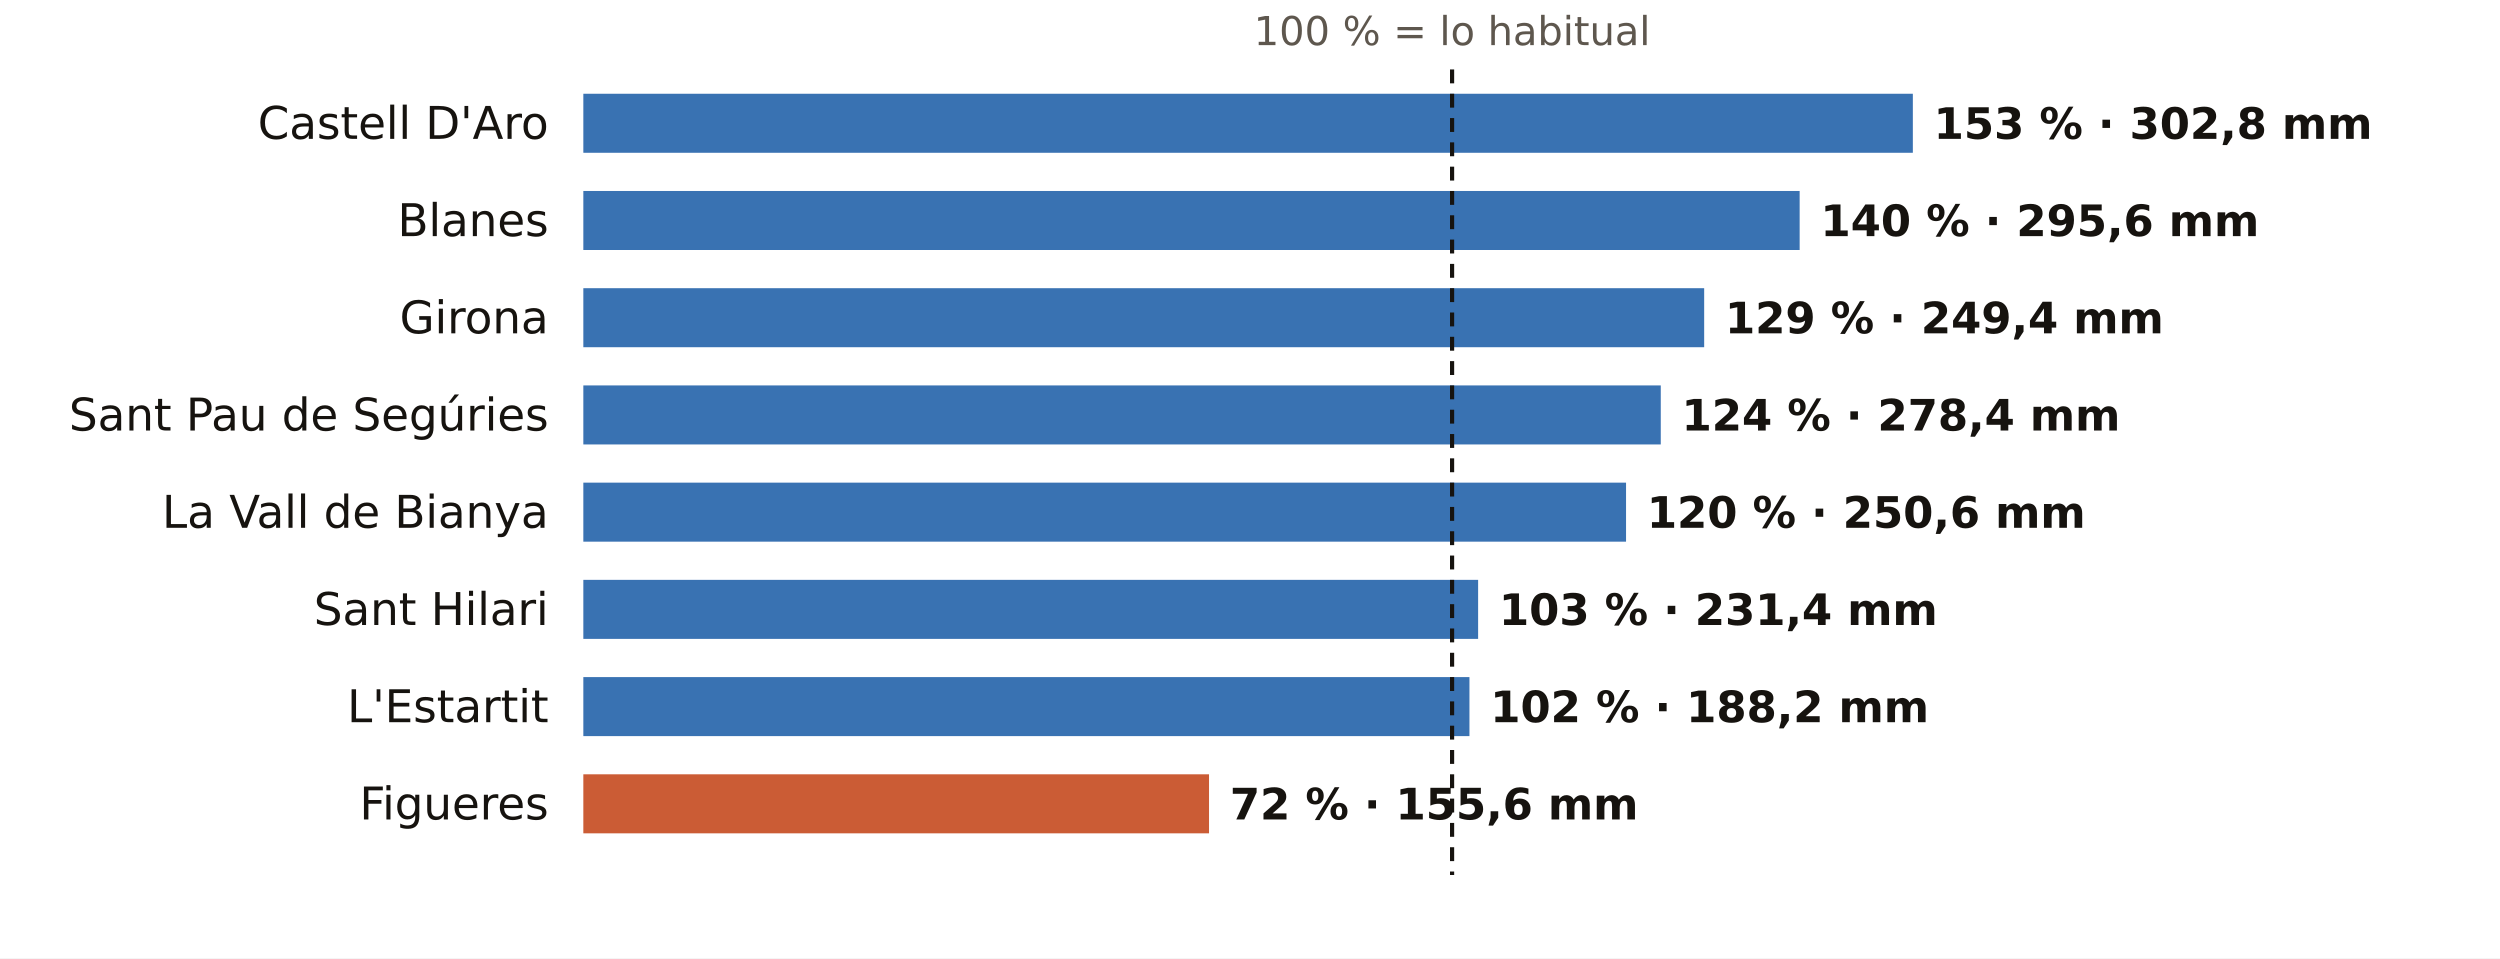
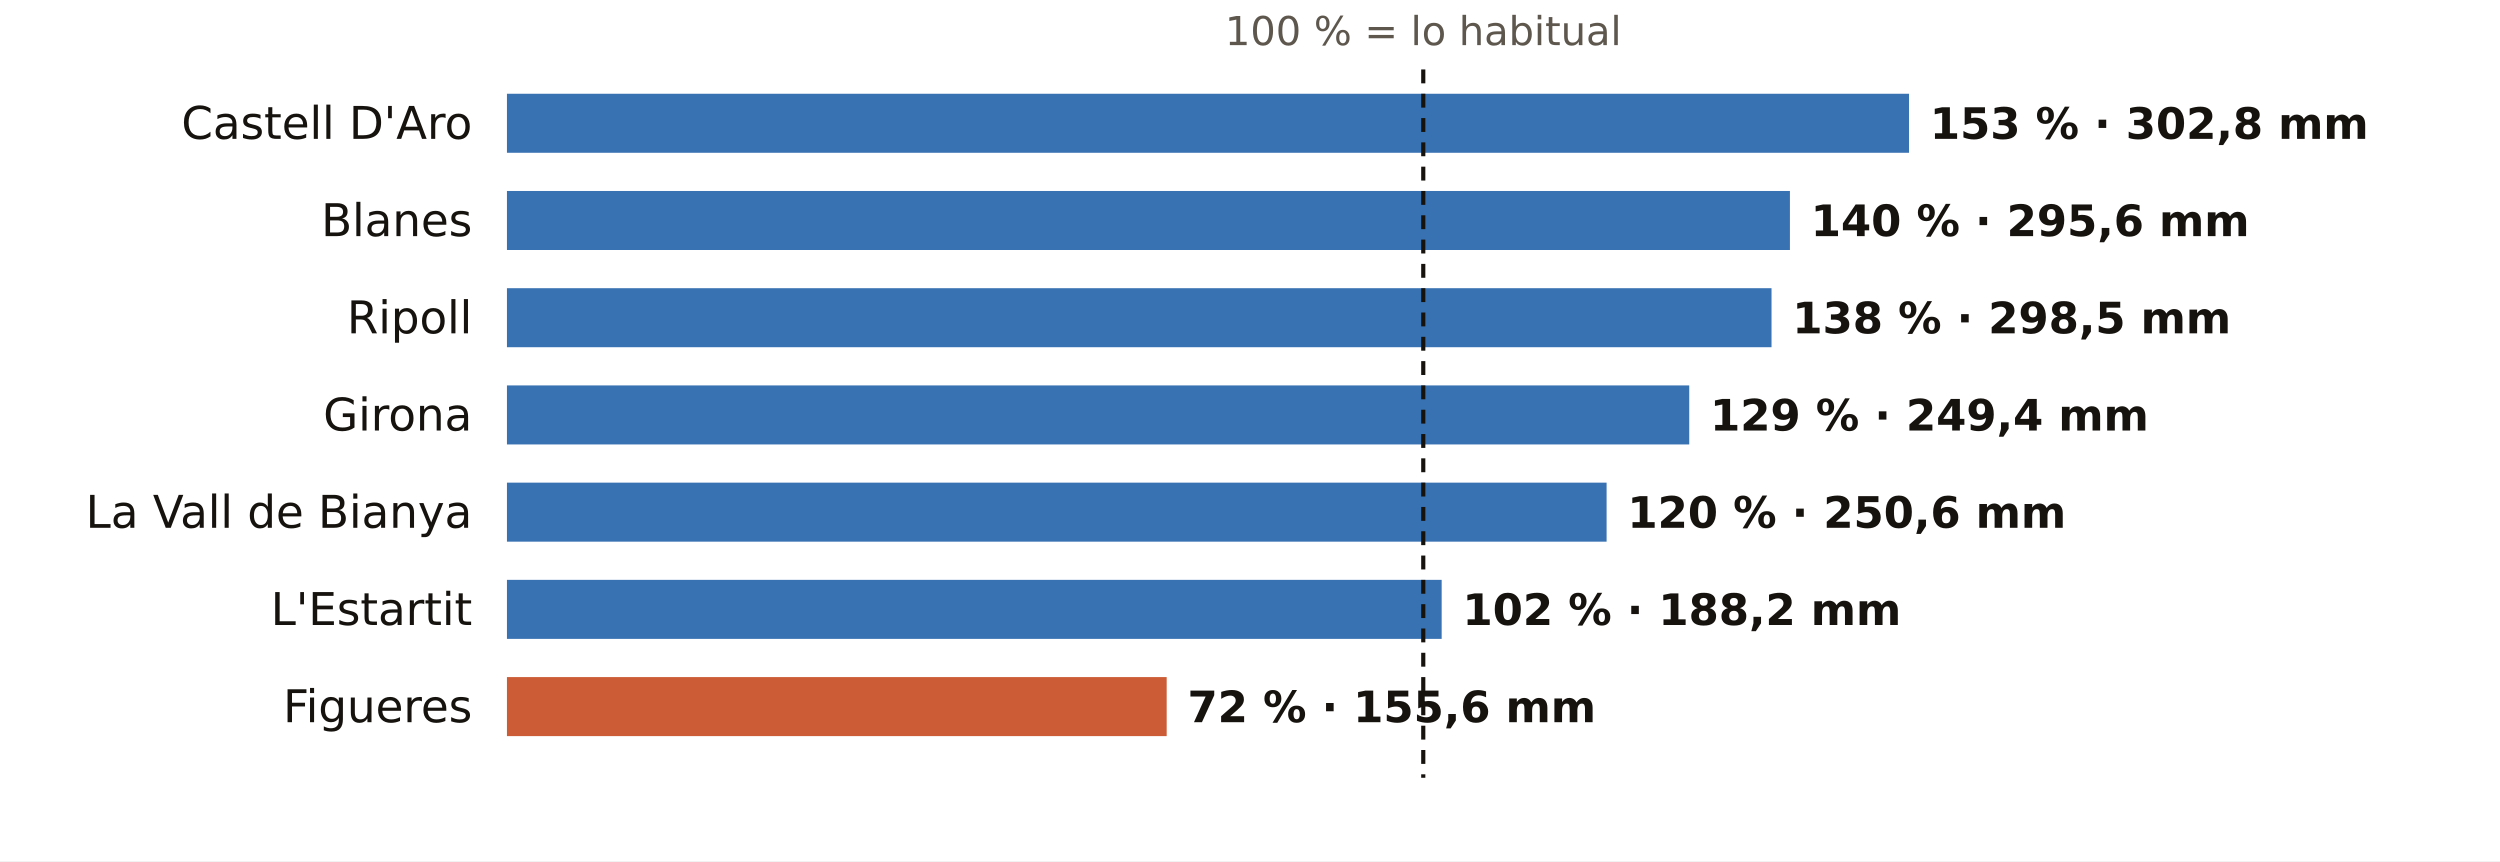
- <svg xmlns="http://www.w3.org/2000/svg" viewBox="0 0 720 276" width="720" height="276" role="img" aria-label="El otoño en los pluviómetros de AEMET de Girona: % de lo habitual">
-   <rect width="720" height="276" fill="#FFFFFF" />
-   <text x="418.2" y="13.0" font-size="11.5" fill="#5E574E" text-anchor="middle" font-weight="400" font-family="Public Sans, DejaVu Sans, Arial, sans-serif">100 % = lo habitual</text>
-   <text x="158.0" y="40.0" font-size="13" fill="#16130F" text-anchor="end" font-weight="500" font-family="Public Sans, DejaVu Sans, Arial, sans-serif">Castell D'Aro</text>
-   <rect x="168" y="27" width="382.9" height="17" fill="#1F5FA8" opacity="0.88" />
-   <text x="556.9" y="40.0" font-size="12.5" fill="#16130F" text-anchor="start" font-weight="600" font-family="Public Sans, DejaVu Sans, Arial, sans-serif">153 % · 302,8 mm</text>
-   <text x="158.0" y="68.0" font-size="13" fill="#16130F" text-anchor="end" font-weight="500" font-family="Public Sans, DejaVu Sans, Arial, sans-serif">Blanes</text>
-   <rect x="168" y="55" width="350.3" height="17" fill="#1F5FA8" opacity="0.88" />
-   <text x="524.3" y="68.0" font-size="12.5" fill="#16130F" text-anchor="start" font-weight="600" font-family="Public Sans, DejaVu Sans, Arial, sans-serif">140 % · 295,6 mm</text>
-   <text x="158.0" y="96.0" font-size="13" fill="#16130F" text-anchor="end" font-weight="500" font-family="Public Sans, DejaVu Sans, Arial, sans-serif">Girona</text>
-   <rect x="168" y="83" width="322.8" height="17" fill="#1F5FA8" opacity="0.88" />
-   <text x="496.8" y="96.0" font-size="12.5" fill="#16130F" text-anchor="start" font-weight="600" font-family="Public Sans, DejaVu Sans, Arial, sans-serif">129 % · 249,4 mm</text>
-   <text x="158.0" y="124.0" font-size="13" fill="#16130F" text-anchor="end" font-weight="500" font-family="Public Sans, DejaVu Sans, Arial, sans-serif">Sant Pau de Segúries</text>
-   <rect x="168" y="111" width="310.3" height="17" fill="#1F5FA8" opacity="0.88" />
-   <text x="484.3" y="124.0" font-size="12.5" fill="#16130F" text-anchor="start" font-weight="600" font-family="Public Sans, DejaVu Sans, Arial, sans-serif">124 % · 278,4 mm</text>
-   <text x="158.0" y="152.0" font-size="13" fill="#16130F" text-anchor="end" font-weight="500" font-family="Public Sans, DejaVu Sans, Arial, sans-serif">La Vall de Bianya</text>
-   <rect x="168" y="139" width="300.3" height="17" fill="#1F5FA8" opacity="0.88" />
-   <text x="474.3" y="152.0" font-size="12.5" fill="#16130F" text-anchor="start" font-weight="600" font-family="Public Sans, DejaVu Sans, Arial, sans-serif">120 % · 250,6 mm</text>
-   <text x="158.0" y="180.0" font-size="13" fill="#16130F" text-anchor="end" font-weight="500" font-family="Public Sans, DejaVu Sans, Arial, sans-serif">Sant Hilari</text>
-   <rect x="168" y="167" width="257.7" height="17" fill="#1F5FA8" opacity="0.88" />
-   <text x="431.7" y="180.0" font-size="12.5" fill="#16130F" text-anchor="start" font-weight="600" font-family="Public Sans, DejaVu Sans, Arial, sans-serif">103 % · 231,4 mm</text>
-   <text x="158.0" y="208.0" font-size="13" fill="#16130F" text-anchor="end" font-weight="500" font-family="Public Sans, DejaVu Sans, Arial, sans-serif">L'Estartit</text>
-   <rect x="168" y="195" width="255.2" height="17" fill="#1F5FA8" opacity="0.88" />
-   <text x="429.2" y="208.0" font-size="12.5" fill="#16130F" text-anchor="start" font-weight="600" font-family="Public Sans, DejaVu Sans, Arial, sans-serif">102 % · 188,2 mm</text>
-   <text x="158.0" y="236.0" font-size="13" fill="#16130F" text-anchor="end" font-weight="500" font-family="Public Sans, DejaVu Sans, Arial, sans-serif">Figueres</text>
-   <rect x="168" y="223" width="180.2" height="17" fill="#C4461A" opacity="0.88" />
-   <text x="354.2" y="236.0" font-size="12.5" fill="#16130F" text-anchor="start" font-weight="600" font-family="Public Sans, DejaVu Sans, Arial, sans-serif">72 % · 155,6 mm</text>
-   <line x1="418.2" x2="418.2" y1="20" y2="252" stroke="#16130F" stroke-width="1.2" stroke-dasharray="4 3" />
+ <svg xmlns="http://www.w3.org/2000/svg" viewBox="0 0 720 248" width="720" height="248" role="img" aria-label="El otoño en los pluviómetros de AEMET de Girona: % de lo habitual">
+   <rect width="720" height="248" fill="#FFFFFF" />
+   <text x="409.9" y="13.0" font-size="11.5" fill="#5E574E" text-anchor="middle" font-weight="400" font-family="Public Sans, DejaVu Sans, Arial, sans-serif">100 % = lo habitual</text>
+   <text x="136.0" y="40.0" font-size="13" fill="#16130F" text-anchor="end" font-weight="500" font-family="Public Sans, DejaVu Sans, Arial, sans-serif">Castell D'Aro</text>
+   <rect x="146" y="27" width="403.8" height="17" fill="#1F5FA8" opacity="0.88" />
+   <text x="555.8" y="40.0" font-size="12.5" fill="#16130F" text-anchor="start" font-weight="600" font-family="Public Sans, DejaVu Sans, Arial, sans-serif">153 % · 302,8 mm</text>
+   <text x="136.0" y="68.0" font-size="13" fill="#16130F" text-anchor="end" font-weight="500" font-family="Public Sans, DejaVu Sans, Arial, sans-serif">Blanes</text>
+   <rect x="146" y="55" width="369.5" height="17" fill="#1F5FA8" opacity="0.88" />
+   <text x="521.5" y="68.0" font-size="12.5" fill="#16130F" text-anchor="start" font-weight="600" font-family="Public Sans, DejaVu Sans, Arial, sans-serif">140 % · 295,6 mm</text>
+   <text x="136.0" y="96.0" font-size="13" fill="#16130F" text-anchor="end" font-weight="500" font-family="Public Sans, DejaVu Sans, Arial, sans-serif">Ripoll</text>
+   <rect x="146" y="83" width="364.2" height="17" fill="#1F5FA8" opacity="0.88" />
+   <text x="516.2" y="96.0" font-size="12.5" fill="#16130F" text-anchor="start" font-weight="600" font-family="Public Sans, DejaVu Sans, Arial, sans-serif">138 % · 298,5 mm</text>
+   <text x="136.0" y="124.0" font-size="13" fill="#16130F" text-anchor="end" font-weight="500" font-family="Public Sans, DejaVu Sans, Arial, sans-serif">Girona</text>
+   <rect x="146" y="111" width="340.5" height="17" fill="#1F5FA8" opacity="0.88" />
+   <text x="492.5" y="124.0" font-size="12.5" fill="#16130F" text-anchor="start" font-weight="600" font-family="Public Sans, DejaVu Sans, Arial, sans-serif">129 % · 249,4 mm</text>
+   <text x="136.0" y="152.0" font-size="13" fill="#16130F" text-anchor="end" font-weight="500" font-family="Public Sans, DejaVu Sans, Arial, sans-serif">La Vall de Bianya</text>
+   <rect x="146" y="139" width="316.7" height="17" fill="#1F5FA8" opacity="0.88" />
+   <text x="468.7" y="152.0" font-size="12.5" fill="#16130F" text-anchor="start" font-weight="600" font-family="Public Sans, DejaVu Sans, Arial, sans-serif">120 % · 250,6 mm</text>
+   <text x="136.0" y="180.0" font-size="13" fill="#16130F" text-anchor="end" font-weight="500" font-family="Public Sans, DejaVu Sans, Arial, sans-serif">L'Estartit</text>
+   <rect x="146" y="167" width="269.2" height="17" fill="#1F5FA8" opacity="0.88" />
+   <text x="421.2" y="180.0" font-size="12.5" fill="#16130F" text-anchor="start" font-weight="600" font-family="Public Sans, DejaVu Sans, Arial, sans-serif">102 % · 188,2 mm</text>
+   <text x="136.0" y="208.0" font-size="13" fill="#16130F" text-anchor="end" font-weight="500" font-family="Public Sans, DejaVu Sans, Arial, sans-serif">Figueres</text>
+   <rect x="146" y="195" width="190.0" height="17" fill="#C4461A" opacity="0.88" />
+   <text x="342.0" y="208.0" font-size="12.5" fill="#16130F" text-anchor="start" font-weight="600" font-family="Public Sans, DejaVu Sans, Arial, sans-serif">72 % · 155,6 mm</text>
+   <line x1="409.9" x2="409.9" y1="20" y2="224" stroke="#16130F" stroke-width="1.2" stroke-dasharray="4 3" />
</svg>
